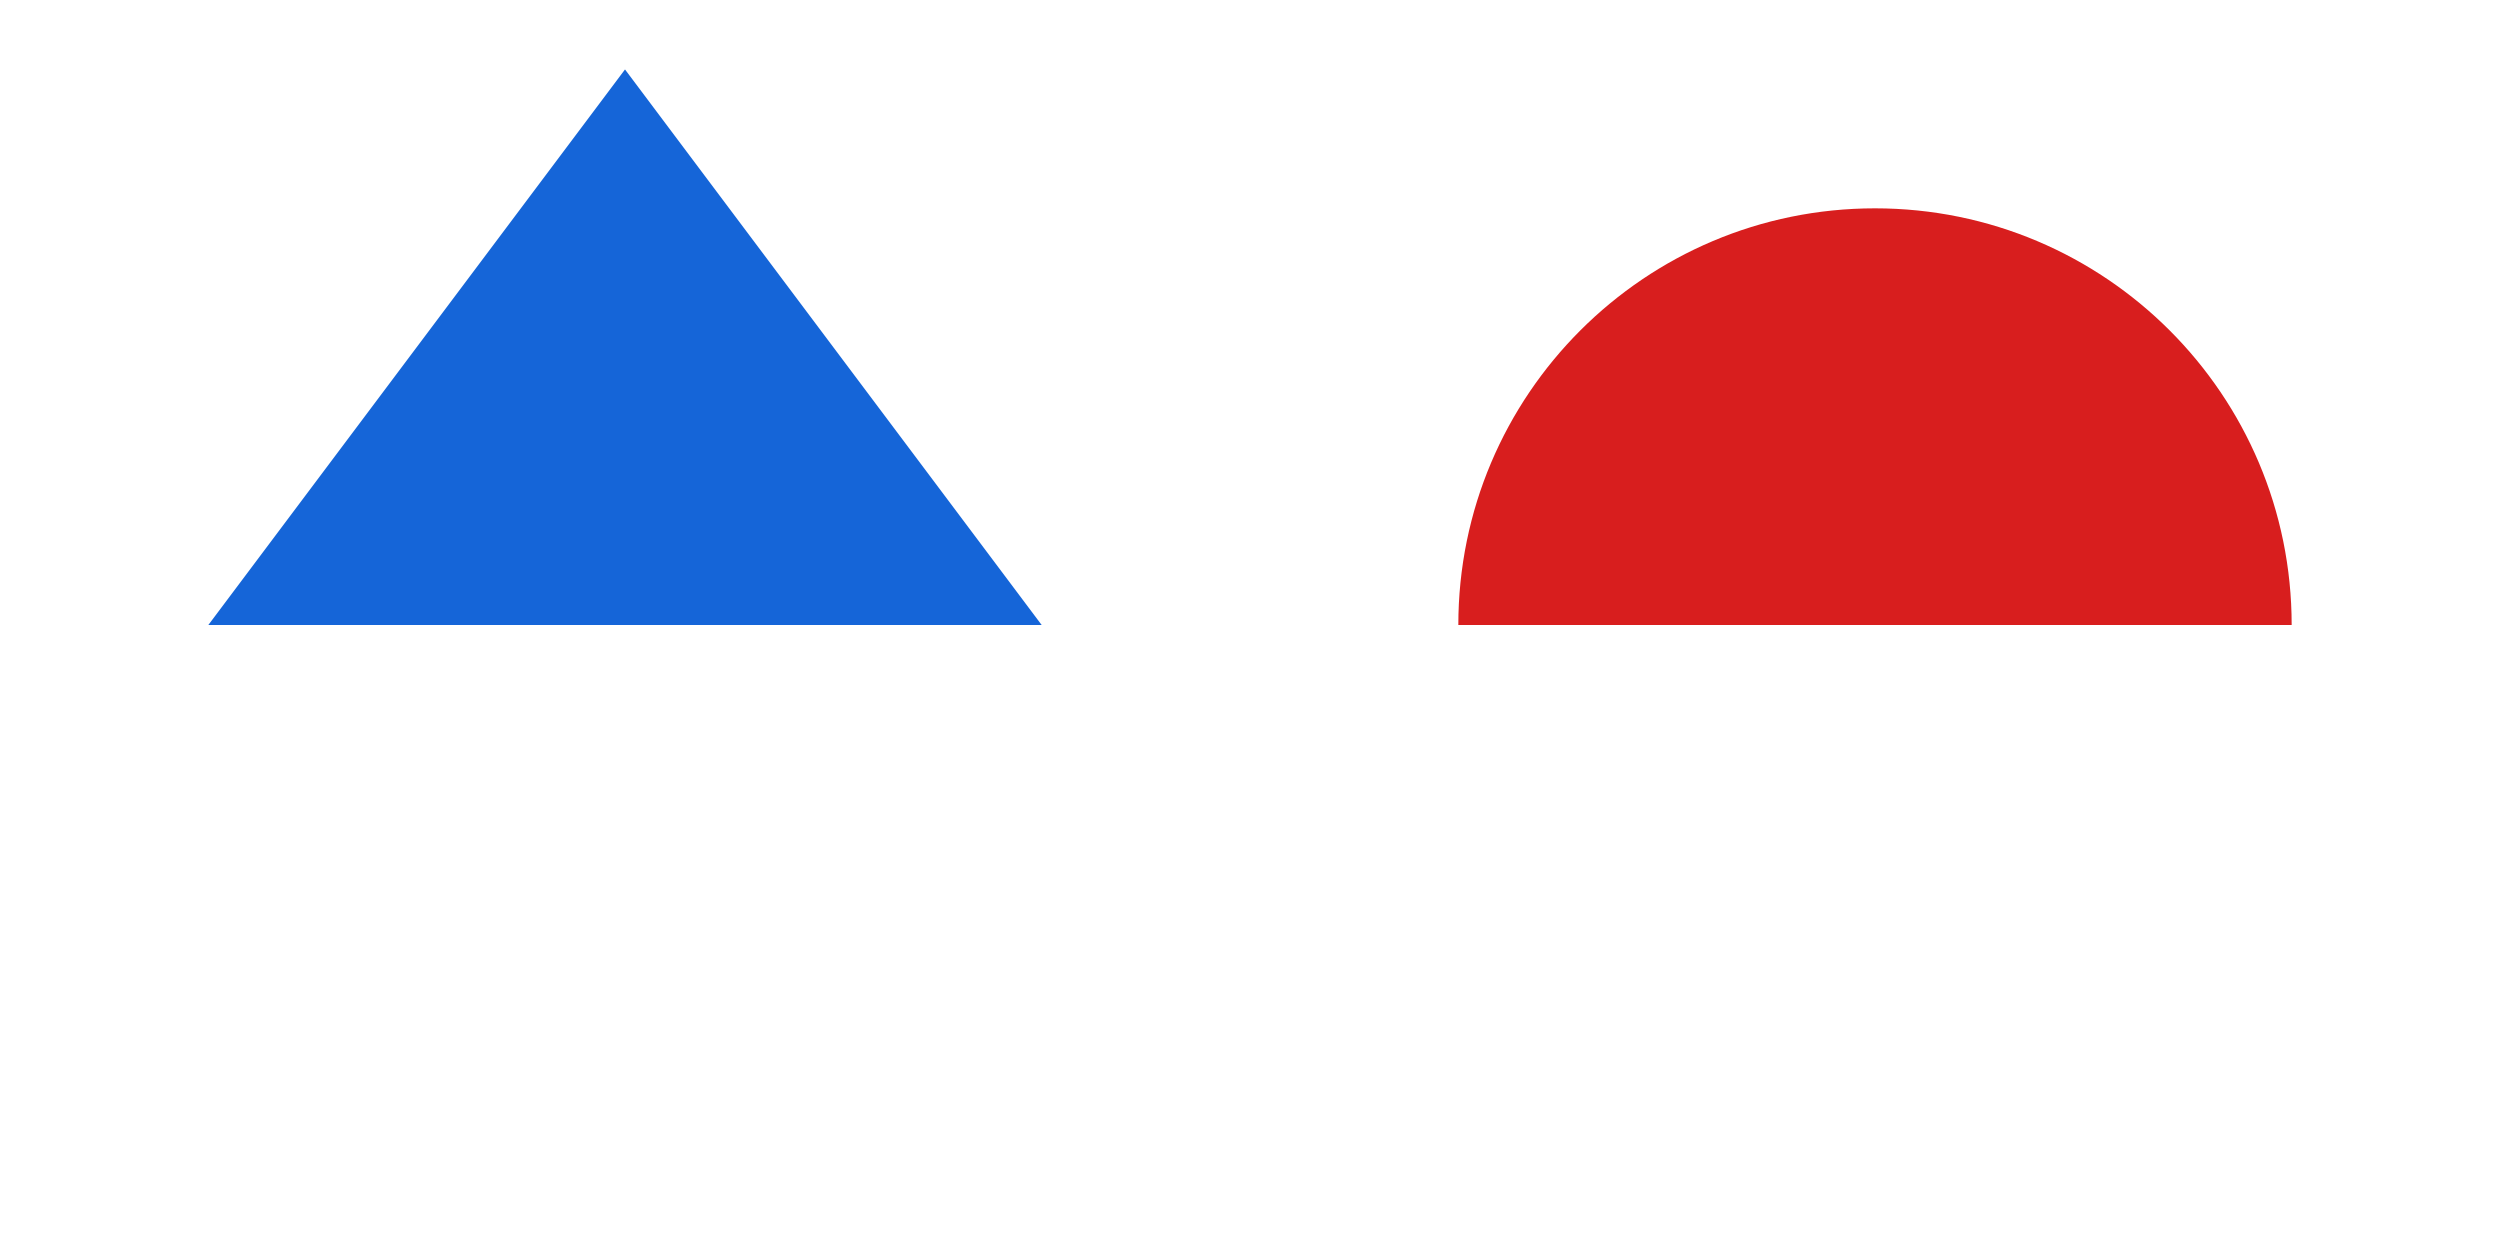
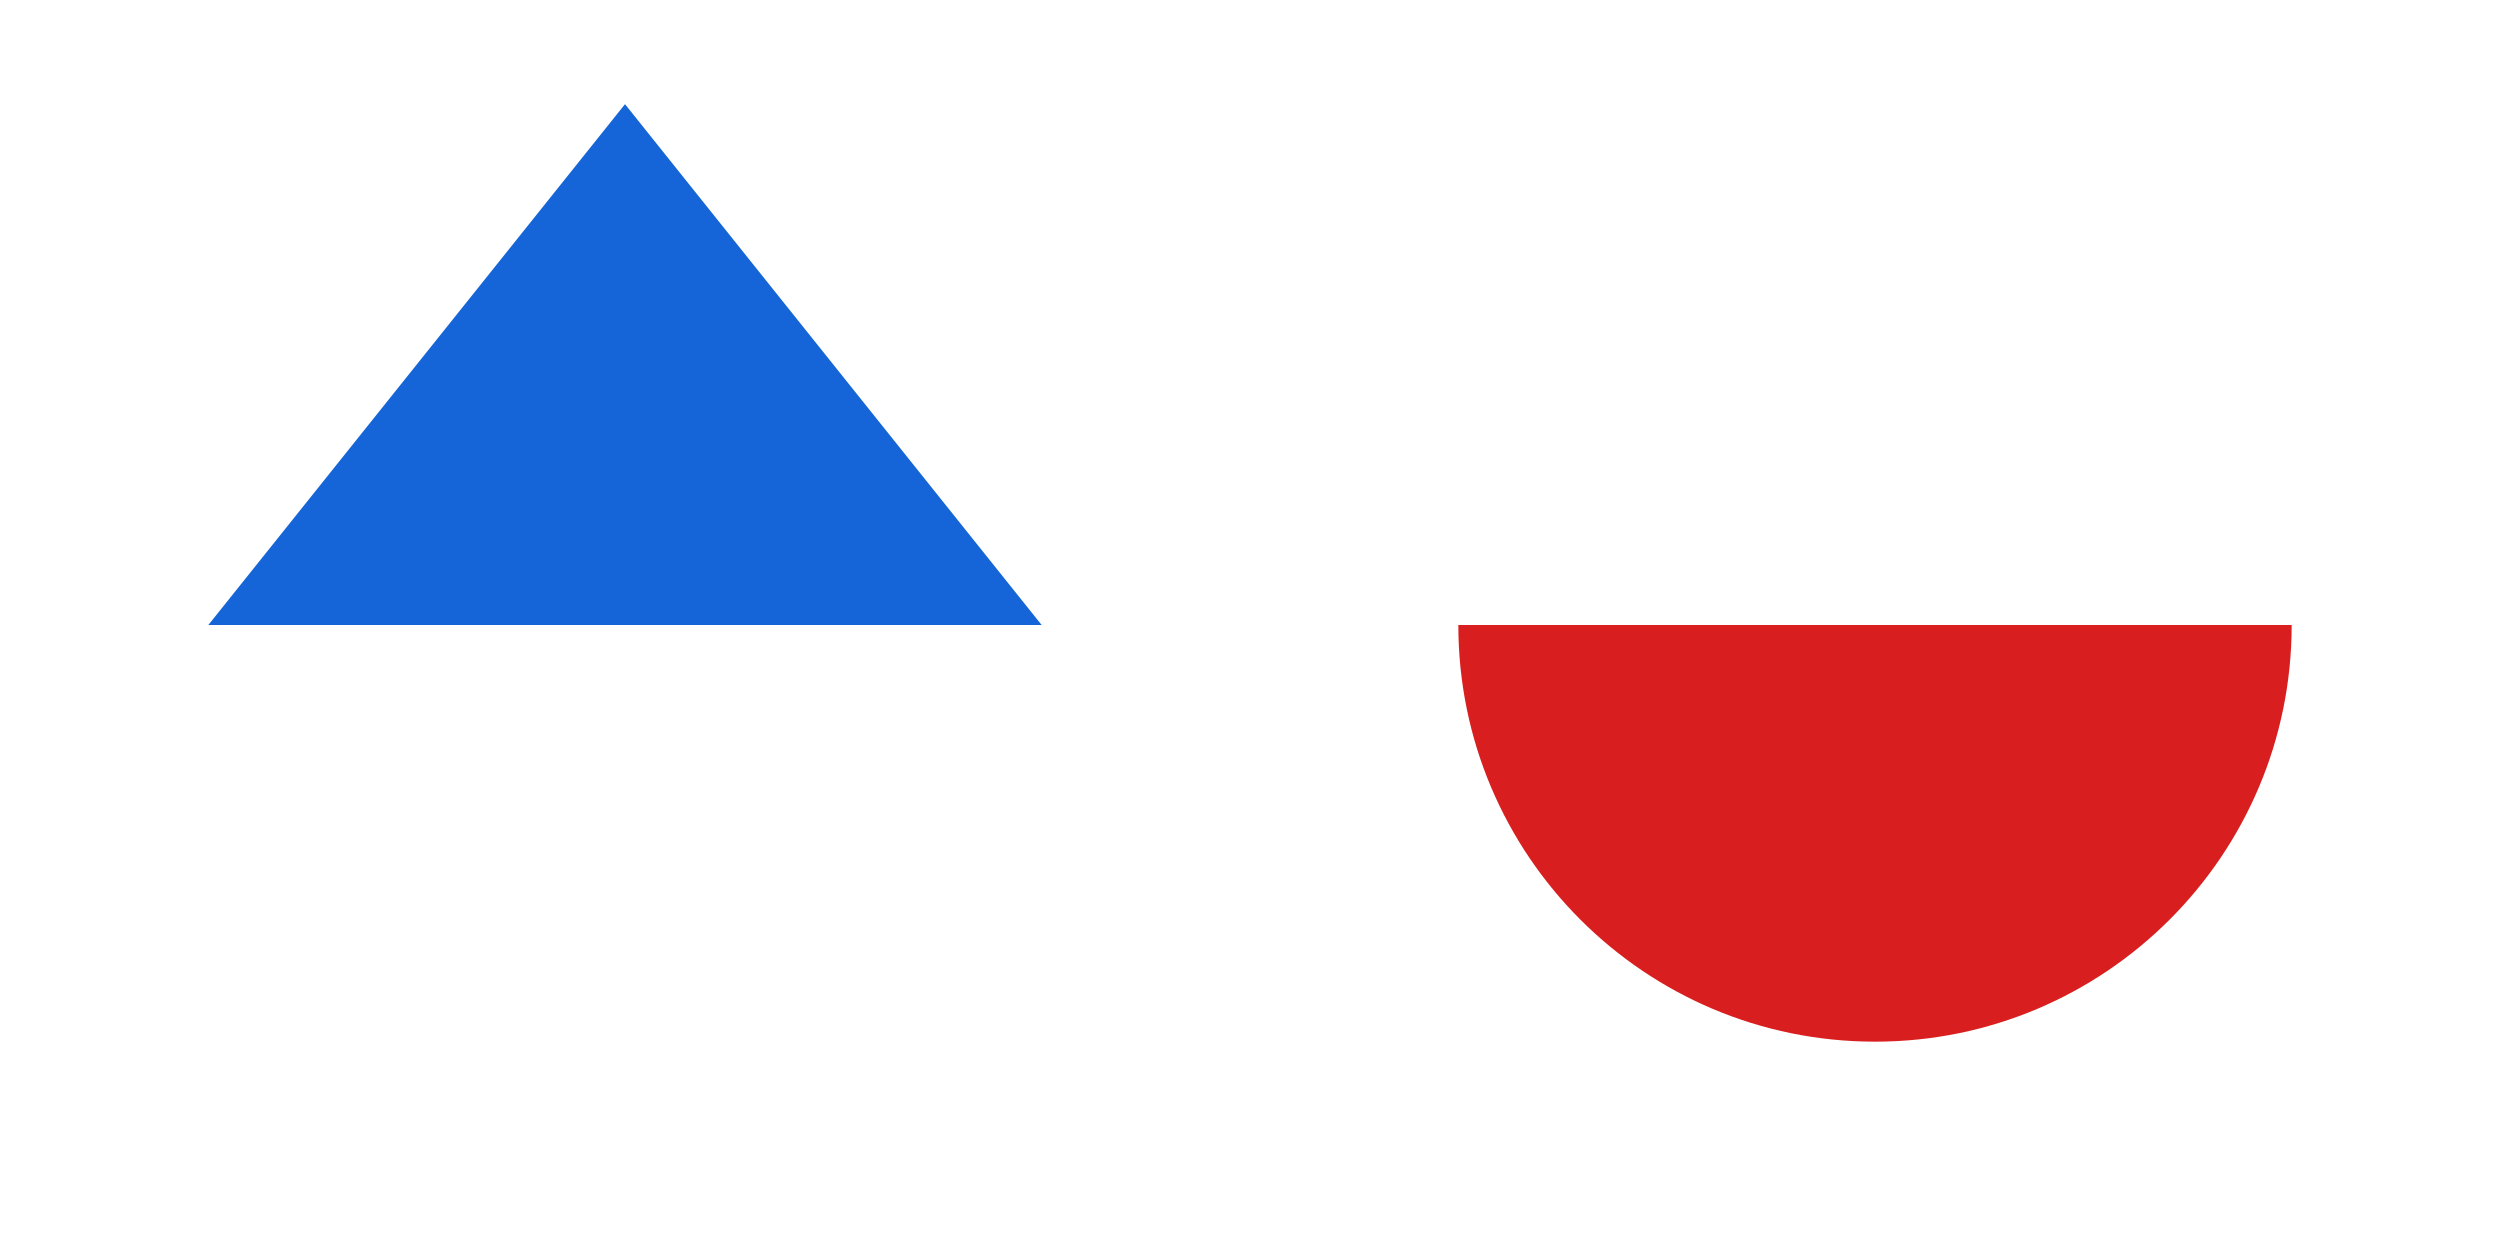
<svg xmlns="http://www.w3.org/2000/svg" viewBox="0 0 36 18" width="36" height="18">
-   <polygon points="3,9 15,9 9,1" fill="#1565d8" />
-   <path d="M 21 9 A 6 6 0 0 1 33 9 Z" fill="#d81e1e" />
+   <polygon points="3,9 15,9 9,1.5" fill="#1565d8" />
+   <path d="M 21 9 A 6 6 0 0 0 33 9 Z" fill="#d81e1e" />
</svg>
